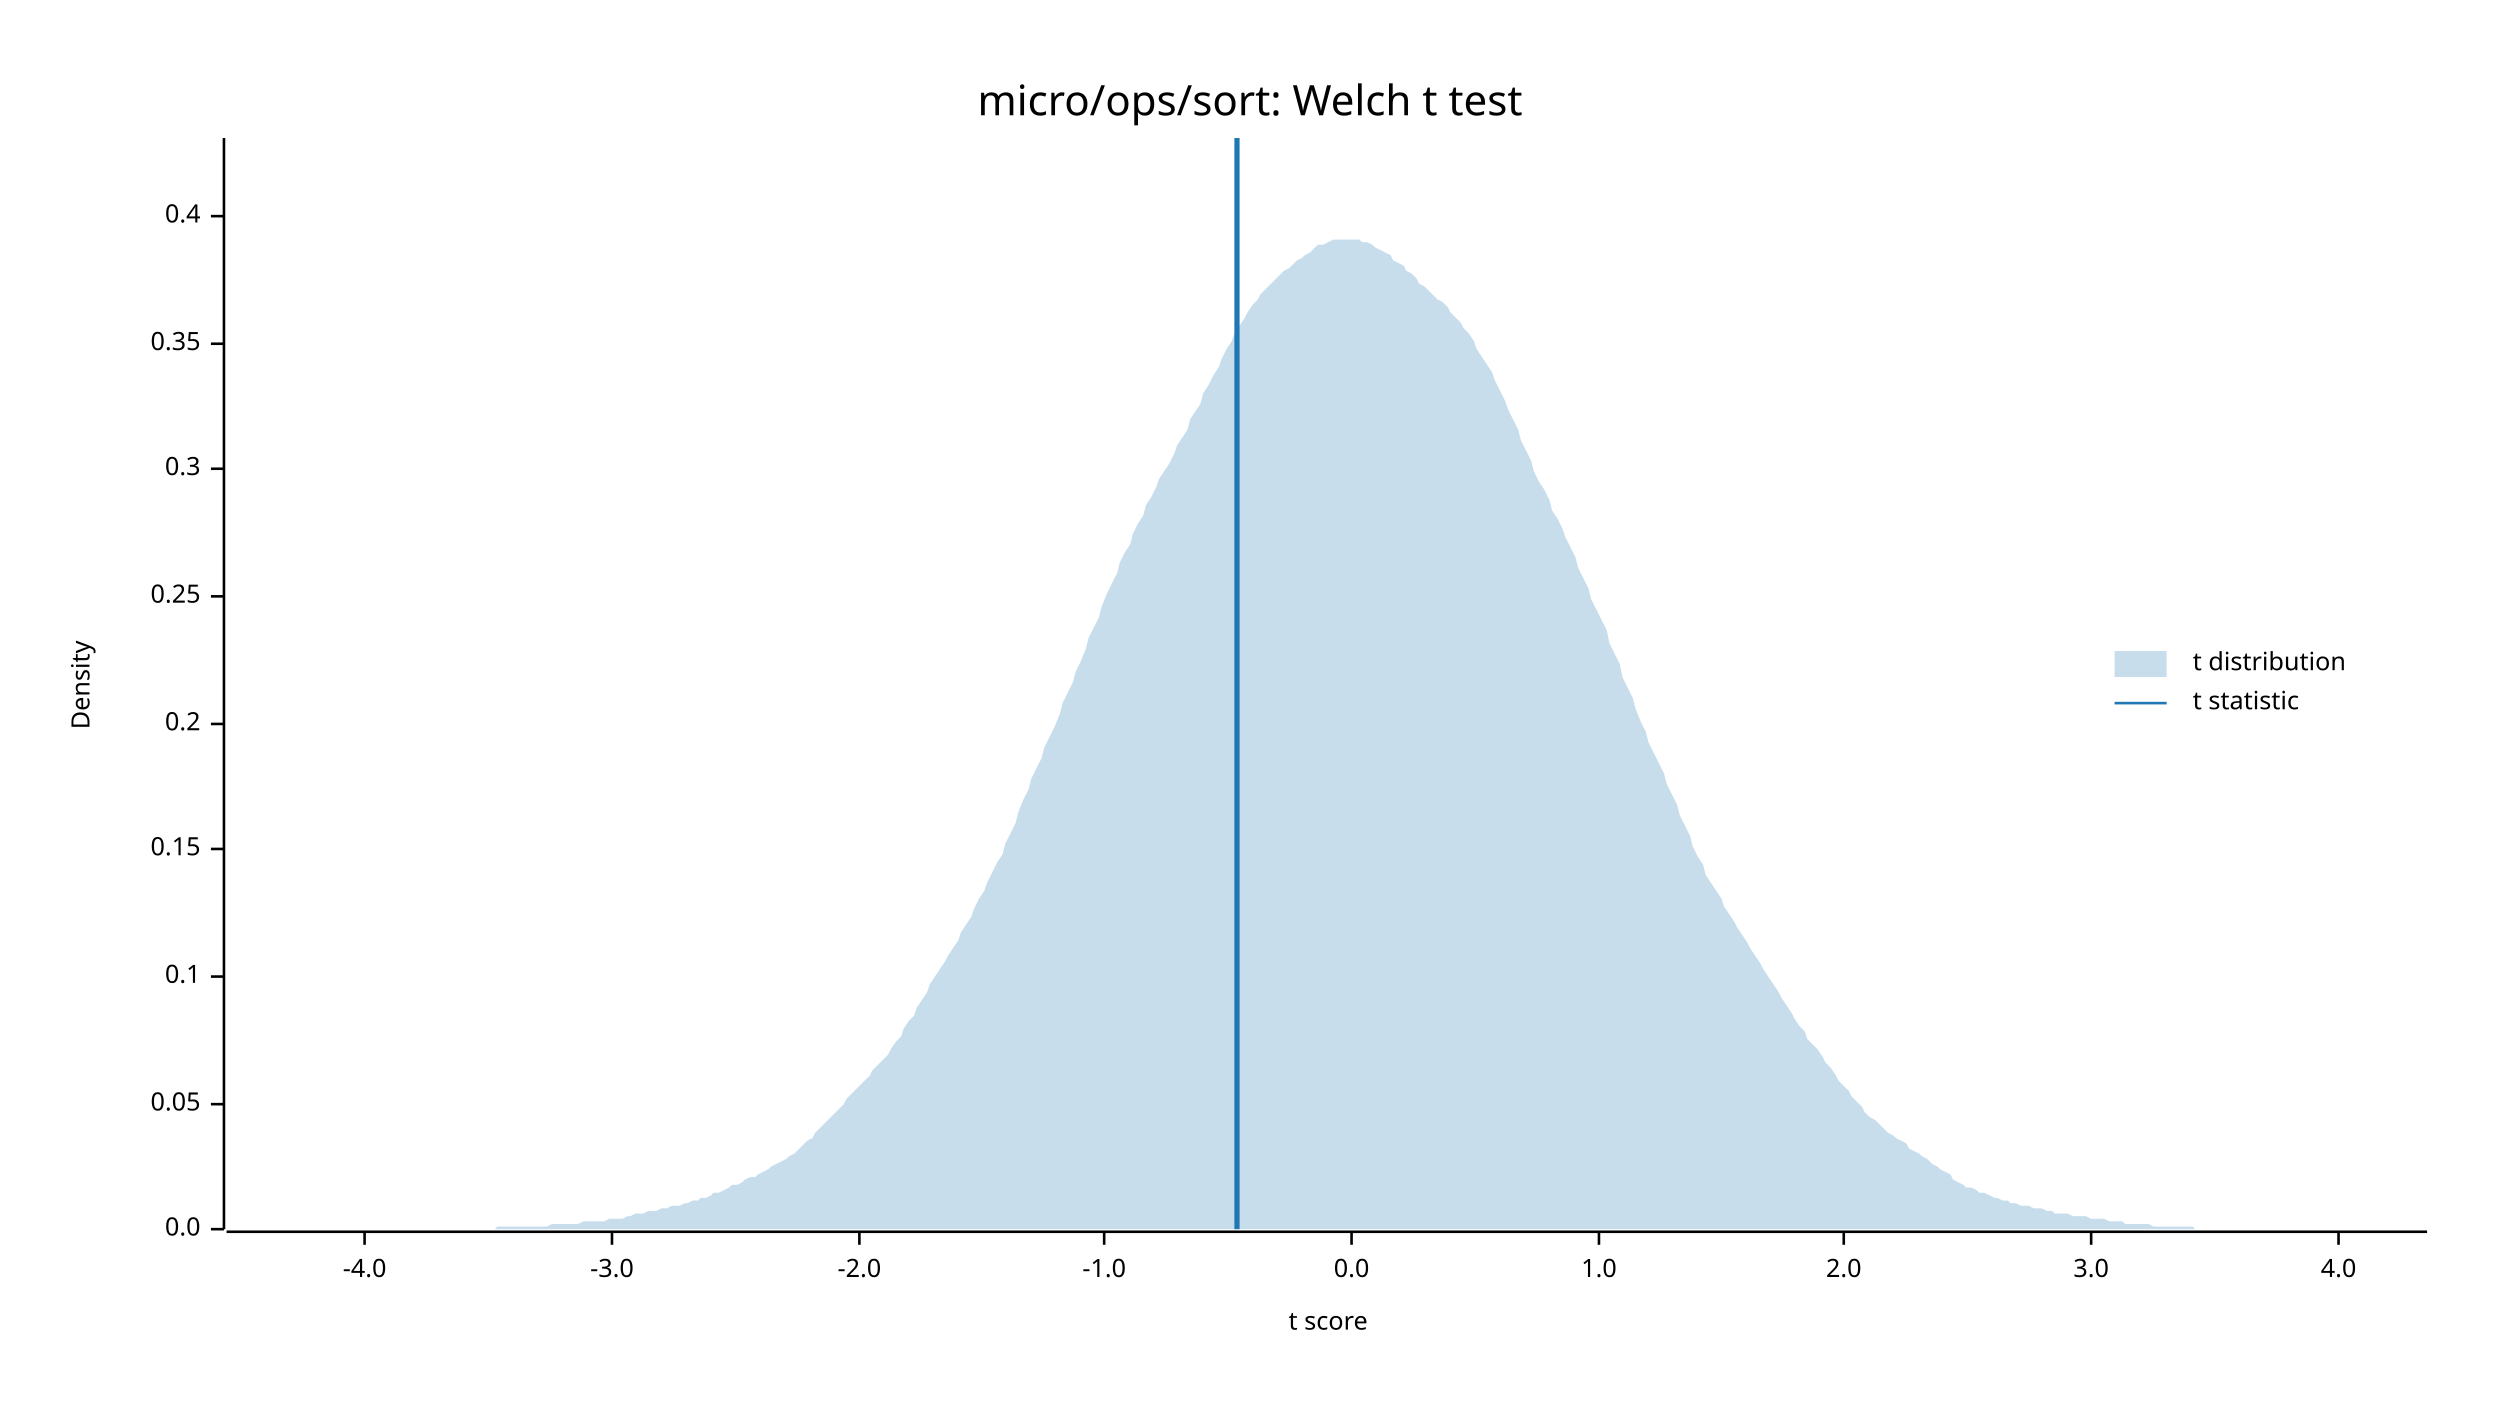
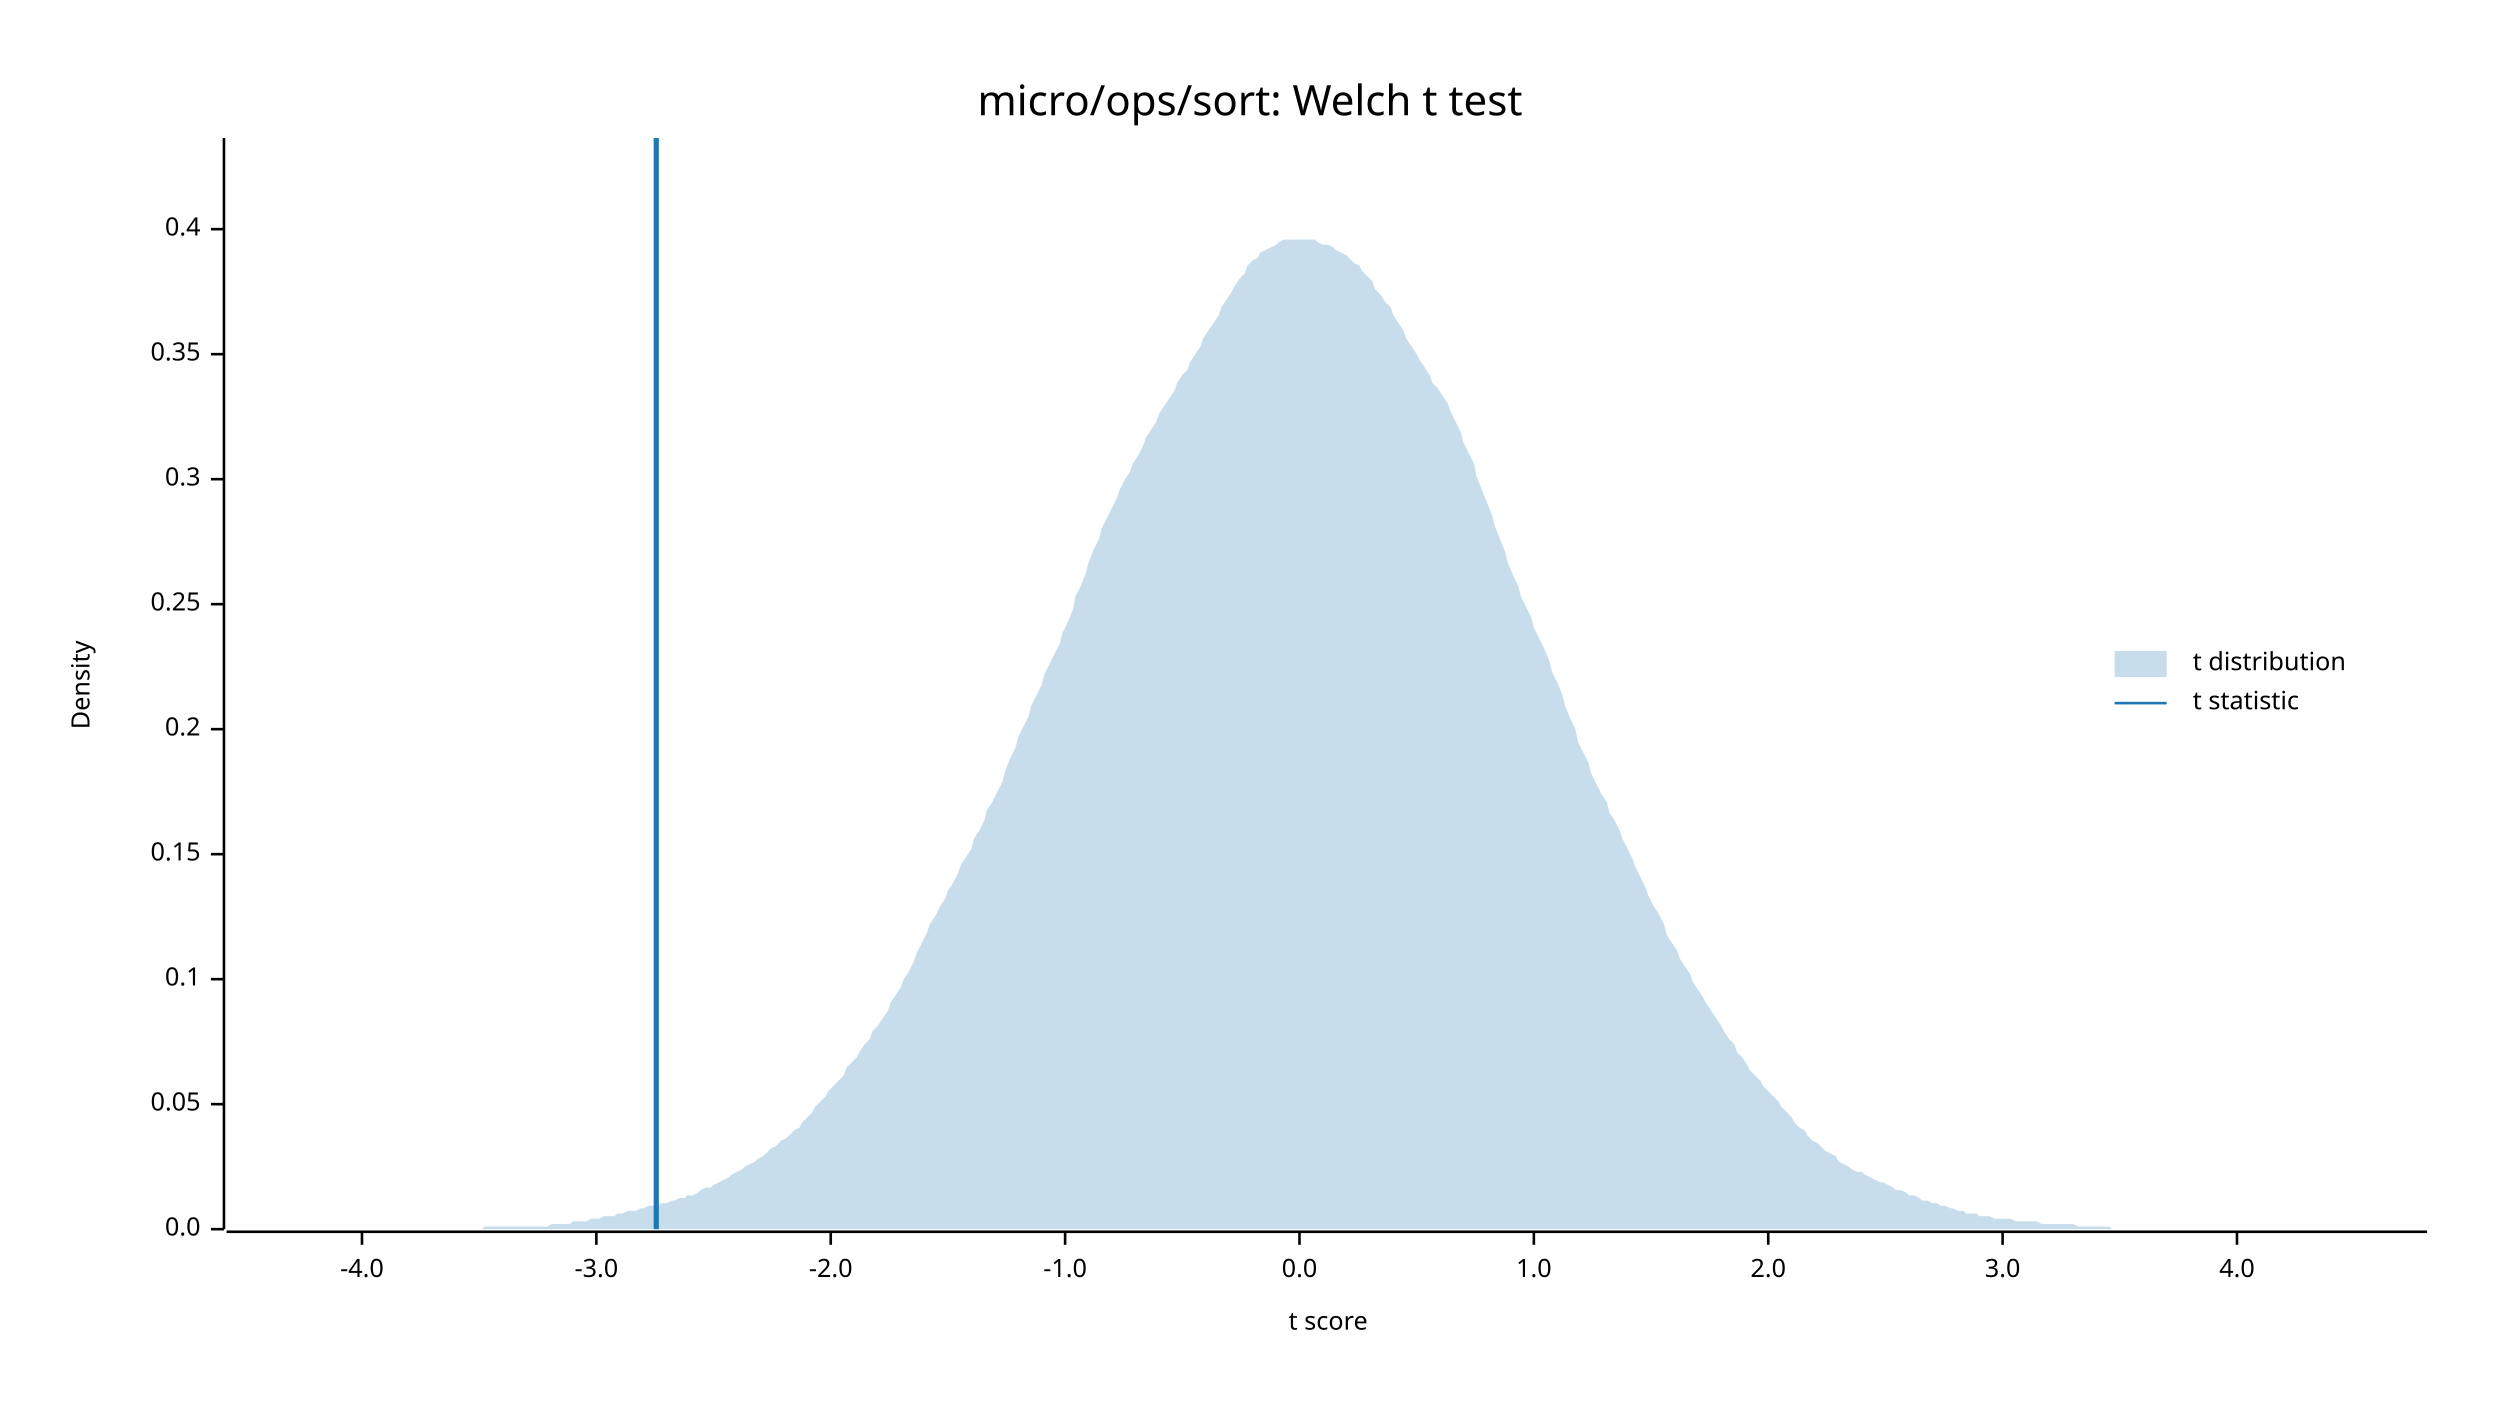
<svg xmlns="http://www.w3.org/2000/svg" width="960" height="540" viewBox="0 0 960 540">
  <text x="480" y="32" dy="0.76em" text-anchor="middle" font-family="sans-serif" font-size="16.129" opacity="1" fill="#000000">
micro/ops/sort: Welch t test
</text>
  <text x="27" y="263" dy="0.76em" text-anchor="middle" font-family="sans-serif" font-size="9.677" opacity="1" fill="#000000" transform="rotate(270, 27, 263)">
Density
</text>
  <text x="510" y="513" dy="-0.5ex" text-anchor="middle" font-family="sans-serif" font-size="9.677" opacity="1" fill="#000000">
t score
</text>
  <polyline fill="none" opacity="1" stroke="#000000" stroke-width="1" points="86,53 86,472 " />
  <text x="77" y="472" dy="0.5ex" text-anchor="end" font-family="sans-serif" font-size="9.677" opacity="1" fill="#000000">
0.0
</text>
  <polyline fill="none" opacity="1" stroke="#000000" stroke-width="1" points="81,472 86,472 " />
  <text x="77" y="424" dy="0.5ex" text-anchor="end" font-family="sans-serif" font-size="9.677" opacity="1" fill="#000000">
0.05
</text>
  <polyline fill="none" opacity="1" stroke="#000000" stroke-width="1" points="81,424 86,424 " />
-   <text x="77" y="375" dy="0.5ex" text-anchor="end" font-family="sans-serif" font-size="9.677" opacity="1" fill="#000000">
+   <text x="77" y="376" dy="0.5ex" text-anchor="end" font-family="sans-serif" font-size="9.677" opacity="1" fill="#000000">
0.1
</text>
-   <polyline fill="none" opacity="1" stroke="#000000" stroke-width="1" points="81,375 86,375 " />
-   <text x="77" y="326" dy="0.5ex" text-anchor="end" font-family="sans-serif" font-size="9.677" opacity="1" fill="#000000">
+   <polyline fill="none" opacity="1" stroke="#000000" stroke-width="1" points="81,376 86,376 " />
+   <text x="77" y="328" dy="0.5ex" text-anchor="end" font-family="sans-serif" font-size="9.677" opacity="1" fill="#000000">
0.15
</text>
-   <polyline fill="none" opacity="1" stroke="#000000" stroke-width="1" points="81,326 86,326 " />
-   <text x="77" y="278" dy="0.5ex" text-anchor="end" font-family="sans-serif" font-size="9.677" opacity="1" fill="#000000">
+   <polyline fill="none" opacity="1" stroke="#000000" stroke-width="1" points="81,328 86,328 " />
+   <text x="77" y="280" dy="0.5ex" text-anchor="end" font-family="sans-serif" font-size="9.677" opacity="1" fill="#000000">
0.2
</text>
-   <polyline fill="none" opacity="1" stroke="#000000" stroke-width="1" points="81,278 86,278 " />
-   <text x="77" y="229" dy="0.5ex" text-anchor="end" font-family="sans-serif" font-size="9.677" opacity="1" fill="#000000">
+   <polyline fill="none" opacity="1" stroke="#000000" stroke-width="1" points="81,280 86,280 " />
+   <text x="77" y="232" dy="0.5ex" text-anchor="end" font-family="sans-serif" font-size="9.677" opacity="1" fill="#000000">
0.25
</text>
-   <polyline fill="none" opacity="1" stroke="#000000" stroke-width="1" points="81,229 86,229 " />
-   <text x="77" y="180" dy="0.5ex" text-anchor="end" font-family="sans-serif" font-size="9.677" opacity="1" fill="#000000">
+   <polyline fill="none" opacity="1" stroke="#000000" stroke-width="1" points="81,232 86,232 " />
+   <text x="77" y="184" dy="0.5ex" text-anchor="end" font-family="sans-serif" font-size="9.677" opacity="1" fill="#000000">
0.3
</text>
-   <polyline fill="none" opacity="1" stroke="#000000" stroke-width="1" points="81,180 86,180 " />
-   <text x="77" y="132" dy="0.5ex" text-anchor="end" font-family="sans-serif" font-size="9.677" opacity="1" fill="#000000">
+   <polyline fill="none" opacity="1" stroke="#000000" stroke-width="1" points="81,184 86,184 " />
+   <text x="77" y="136" dy="0.5ex" text-anchor="end" font-family="sans-serif" font-size="9.677" opacity="1" fill="#000000">
0.35
</text>
-   <polyline fill="none" opacity="1" stroke="#000000" stroke-width="1" points="81,132 86,132 " />
-   <text x="77" y="83" dy="0.5ex" text-anchor="end" font-family="sans-serif" font-size="9.677" opacity="1" fill="#000000">
+   <polyline fill="none" opacity="1" stroke="#000000" stroke-width="1" points="81,136 86,136 " />
+   <text x="77" y="88" dy="0.5ex" text-anchor="end" font-family="sans-serif" font-size="9.677" opacity="1" fill="#000000">
0.4
</text>
-   <polyline fill="none" opacity="1" stroke="#000000" stroke-width="1" points="81,83 86,83 " />
+   <polyline fill="none" opacity="1" stroke="#000000" stroke-width="1" points="81,88 86,88 " />
  <polyline fill="none" opacity="1" stroke="#000000" stroke-width="1" points="87,473 932,473 " />
-   <text x="140" y="483" dy="0.76em" text-anchor="middle" font-family="sans-serif" font-size="9.677" opacity="1" fill="#000000">
+   <text x="139" y="483" dy="0.76em" text-anchor="middle" font-family="sans-serif" font-size="9.677" opacity="1" fill="#000000">
-4.0
</text>
-   <polyline fill="none" opacity="1" stroke="#000000" stroke-width="1" points="140,473 140,478 " />
-   <text x="235" y="483" dy="0.76em" text-anchor="middle" font-family="sans-serif" font-size="9.677" opacity="1" fill="#000000">
+   <polyline fill="none" opacity="1" stroke="#000000" stroke-width="1" points="139,473 139,478 " />
+   <text x="229" y="483" dy="0.76em" text-anchor="middle" font-family="sans-serif" font-size="9.677" opacity="1" fill="#000000">
-3.0
</text>
-   <polyline fill="none" opacity="1" stroke="#000000" stroke-width="1" points="235,473 235,478 " />
-   <text x="330" y="483" dy="0.76em" text-anchor="middle" font-family="sans-serif" font-size="9.677" opacity="1" fill="#000000">
+   <polyline fill="none" opacity="1" stroke="#000000" stroke-width="1" points="229,473 229,478 " />
+   <text x="319" y="483" dy="0.76em" text-anchor="middle" font-family="sans-serif" font-size="9.677" opacity="1" fill="#000000">
-2.0
</text>
-   <polyline fill="none" opacity="1" stroke="#000000" stroke-width="1" points="330,473 330,478 " />
-   <text x="424" y="483" dy="0.76em" text-anchor="middle" font-family="sans-serif" font-size="9.677" opacity="1" fill="#000000">
+   <polyline fill="none" opacity="1" stroke="#000000" stroke-width="1" points="319,473 319,478 " />
+   <text x="409" y="483" dy="0.76em" text-anchor="middle" font-family="sans-serif" font-size="9.677" opacity="1" fill="#000000">
-1.0
</text>
-   <polyline fill="none" opacity="1" stroke="#000000" stroke-width="1" points="424,473 424,478 " />
-   <text x="519" y="483" dy="0.76em" text-anchor="middle" font-family="sans-serif" font-size="9.677" opacity="1" fill="#000000">
+   <polyline fill="none" opacity="1" stroke="#000000" stroke-width="1" points="409,473 409,478 " />
+   <text x="499" y="483" dy="0.76em" text-anchor="middle" font-family="sans-serif" font-size="9.677" opacity="1" fill="#000000">
0.0
</text>
-   <polyline fill="none" opacity="1" stroke="#000000" stroke-width="1" points="519,473 519,478 " />
-   <text x="614" y="483" dy="0.76em" text-anchor="middle" font-family="sans-serif" font-size="9.677" opacity="1" fill="#000000">
+   <polyline fill="none" opacity="1" stroke="#000000" stroke-width="1" points="499,473 499,478 " />
+   <text x="589" y="483" dy="0.76em" text-anchor="middle" font-family="sans-serif" font-size="9.677" opacity="1" fill="#000000">
1.0
</text>
-   <polyline fill="none" opacity="1" stroke="#000000" stroke-width="1" points="614,473 614,478 " />
-   <text x="708" y="483" dy="0.76em" text-anchor="middle" font-family="sans-serif" font-size="9.677" opacity="1" fill="#000000">
+   <polyline fill="none" opacity="1" stroke="#000000" stroke-width="1" points="589,473 589,478 " />
+   <text x="679" y="483" dy="0.76em" text-anchor="middle" font-family="sans-serif" font-size="9.677" opacity="1" fill="#000000">
2.0
</text>
-   <polyline fill="none" opacity="1" stroke="#000000" stroke-width="1" points="708,473 708,478 " />
-   <text x="803" y="483" dy="0.76em" text-anchor="middle" font-family="sans-serif" font-size="9.677" opacity="1" fill="#000000">
+   <polyline fill="none" opacity="1" stroke="#000000" stroke-width="1" points="679,473 679,478 " />
+   <text x="769" y="483" dy="0.76em" text-anchor="middle" font-family="sans-serif" font-size="9.677" opacity="1" fill="#000000">
3.0
</text>
-   <polyline fill="none" opacity="1" stroke="#000000" stroke-width="1" points="803,473 803,478 " />
-   <text x="898" y="483" dy="0.76em" text-anchor="middle" font-family="sans-serif" font-size="9.677" opacity="1" fill="#000000">
+   <polyline fill="none" opacity="1" stroke="#000000" stroke-width="1" points="769,473 769,478 " />
+   <text x="859" y="483" dy="0.76em" text-anchor="middle" font-family="sans-serif" font-size="9.677" opacity="1" fill="#000000">
4.0
</text>
-   <polyline fill="none" opacity="1" stroke="#000000" stroke-width="1" points="898,473 898,478 " />
-   <polygon opacity="0.25" fill="#1F78B4" points="87,472 88,472 90,472 92,472 93,472 95,472 97,472 98,472 100,472 102,472 103,472 105,472 107,472 109,472 110,472 112,472 114,472 115,472 117,472 119,472 120,472 122,472 124,472 125,472 127,472 129,472 131,472 132,472 134,472 136,472 137,472 139,472 141,472 142,472 144,472 146,472 147,472 149,472 151,472 153,472 154,472 156,472 158,472 159,472 161,472 163,472 164,472 166,472 168,472 169,472 171,472 173,472 175,472 176,472 178,472 180,472 181,472 183,472 185,472 186,472 188,472 190,472 191,471 193,471 195,471 197,471 198,471 200,471 202,471 203,471 205,471 207,471 208,471 210,471 212,470 214,470 215,470 217,470 219,470 220,470 222,470 224,469 225,469 227,469 229,469 230,469 232,469 234,468 236,468 237,468 239,468 241,467 242,467 244,466 246,466 247,466 249,465 251,465 252,465 254,464 256,464 258,463 259,463 261,463 263,462 264,462 266,461 268,461 269,460 271,460 273,459 274,458 276,458 278,457 280,456 281,455 283,455 285,454 286,453 288,452 290,452 291,451 293,450 295,449 296,448 298,447 300,446 302,445 303,444 305,443 307,441 308,440 310,438 312,437 313,435 315,433 317,431 318,430 320,428 322,426 324,424 325,422 327,420 329,418 330,417 332,415 334,413 335,411 337,409 339,407 341,405 342,403 344,400 346,398 347,395 349,392 351,390 352,387 354,384 356,381 357,378 359,375 361,372 363,369 364,367 366,364 368,361 369,358 371,355 373,352 374,349 376,345 378,342 379,339 381,335 383,331 385,328 386,324 388,320 390,316 391,312 393,307 395,303 396,299 398,295 400,291 401,287 403,283 405,279 407,274 408,270 410,266 412,262 413,258 415,254 417,249 418,245 420,241 422,237 423,233 425,228 427,224 429,220 430,216 432,212 434,209 435,205 437,201 439,198 440,194 442,191 444,187 445,184 447,181 449,178 451,174 452,171 454,168 456,165 457,161 459,158 461,155 462,151 464,148 466,144 468,141 469,138 471,134 473,131 474,128 476,125 478,122 479,120 481,117 483,115 484,113 486,111 488,109 490,107 491,106 493,104 495,103 496,102 498,100 500,99 501,98 503,97 505,95 506,94 508,94 510,93 512,92 513,92 515,92 517,92 518,92 520,92 522,92 523,93 525,93 527,94 528,95 530,96 532,97 534,98 535,100 537,101 539,102 540,104 542,105 544,107 545,109 547,110 549,112 550,113 552,115 554,116 556,118 557,120 559,122 561,124 562,126 564,128 566,131 567,134 569,137 571,140 573,143 574,146 576,150 578,154 579,157 581,161 583,165 584,169 586,173 588,177 589,181 591,185 593,188 595,192 596,196 598,199 600,203 601,206 603,210 605,214 606,218 608,222 610,226 611,230 613,234 615,238 617,242 618,247 620,251 622,255 623,260 625,264 627,268 628,272 630,277 632,281 633,285 635,289 637,293 639,297 640,301 642,305 644,309 645,313 647,317 649,321 650,325 652,329 654,332 655,336 657,339 659,342 661,345 662,348 664,351 666,354 667,356 669,359 671,362 672,364 674,367 676,370 677,372 679,375 681,378 683,381 684,383 686,386 688,389 689,391 691,394 693,396 694,399 696,401 698,403 700,406 701,408 703,410 705,413 706,415 708,417 710,419 711,421 713,423 715,425 716,427 718,429 720,430 722,432 723,433 725,435 727,436 728,437 730,438 732,439 733,441 735,442 737,443 738,444 740,445 742,447 744,448 745,449 747,450 749,451 750,453 752,454 754,455 755,456 757,456 759,457 760,458 762,458 764,459 766,460 767,460 769,461 771,461 772,462 774,462 776,463 777,463 779,463 781,464 782,464 784,464 786,465 788,465 789,466 791,466 793,466 794,466 796,467 798,467 799,467 801,467 803,468 804,468 806,468 808,468 810,469 811,469 813,469 815,469 816,470 818,470 820,470 821,470 823,470 825,470 827,471 828,471 830,471 832,471 833,471 835,471 837,471 838,471 840,471 842,471 843,472 845,472 847,472 849,472 850,472 852,472 854,472 855,472 857,472 859,472 860,472 862,472 864,472 865,472 867,472 869,472 871,472 872,472 874,472 876,472 877,472 879,472 881,472 882,472 884,472 886,472 887,472 889,472 891,472 893,472 894,472 896,472 898,472 899,472 901,472 903,472 904,472 906,472 908,472 909,472 911,472 913,472 915,472 916,472 918,472 920,472 921,472 923,472 925,472 926,472 928,472 930,472 932,472 932,472 87,472 " />
-   <polyline fill="none" opacity="1" stroke="#1F78B4" stroke-width="2" points="475,472 475,53 " />
+   <polyline fill="none" opacity="1" stroke="#000000" stroke-width="1" points="859,473 859,478 " />
+   <polygon opacity="0.25" fill="#1F78B4" points="87,472 88,472 90,472 92,472 93,472 95,472 97,472 98,472 100,472 102,472 103,472 105,472 107,472 109,472 110,472 112,472 114,472 115,472 117,472 119,472 120,472 122,472 124,472 125,472 127,472 129,472 131,472 132,472 134,472 136,472 137,472 139,472 141,472 142,472 144,472 146,472 147,472 149,472 151,472 153,472 154,472 156,472 158,472 159,472 161,472 163,472 164,472 166,472 168,472 169,472 171,472 173,472 175,472 176,472 178,472 180,472 181,472 183,472 185,472 186,471 188,471 190,471 191,471 193,471 195,471 197,471 198,471 200,471 202,471 203,471 205,471 207,471 208,471 210,471 212,470 214,470 215,470 217,470 219,470 220,469 222,469 224,469 225,469 227,468 229,468 230,468 232,467 234,467 236,467 237,466 239,466 241,465 242,465 244,465 246,464 247,464 249,463 251,463 252,463 254,462 256,462 258,461 259,461 261,460 263,460 264,459 266,459 268,458 269,457 271,456 273,456 274,455 276,454 278,453 280,452 281,451 283,450 285,449 286,448 288,447 290,446 291,445 293,444 295,442 296,441 298,440 300,438 302,437 303,436 305,434 307,433 308,431 310,429 312,427 313,425 315,423 317,421 318,419 320,417 322,415 324,413 325,410 327,408 329,406 330,404 332,401 334,399 335,396 337,394 339,391 341,388 342,385 344,382 346,379 347,376 349,373 351,369 352,366 354,362 356,358 357,355 359,352 361,348 363,345 364,342 366,339 368,335 369,332 371,329 373,326 374,322 376,319 378,315 379,311 381,308 383,304 385,300 386,296 388,291 390,287 391,283 393,279 395,275 396,271 398,267 400,263 401,259 403,255 405,251 407,247 408,243 410,239 412,234 413,229 415,225 417,220 418,216 420,211 422,207 423,203 425,199 427,195 429,191 430,188 432,184 434,181 435,178 437,175 439,171 440,168 442,165 444,162 445,159 447,156 449,153 451,150 452,147 454,144 456,142 457,139 459,136 461,133 462,130 464,127 466,124 468,121 469,118 471,115 473,112 474,110 476,107 478,105 479,102 481,100 483,99 484,97 486,96 488,95 490,94 491,93 493,92 495,92 496,92 498,92 500,92 501,92 503,92 505,92 506,93 508,94 510,94 512,95 513,96 515,97 517,98 518,99 520,101 522,102 523,104 525,106 527,108 528,111 530,113 532,116 534,118 535,121 537,124 539,127 540,130 542,133 544,136 545,138 547,141 549,144 550,147 552,149 554,152 556,155 557,158 559,162 561,166 562,170 564,174 566,178 567,183 569,188 571,193 573,198 574,202 576,207 578,212 579,216 581,221 583,225 584,229 586,233 588,237 589,241 591,245 593,249 595,254 596,258 598,262 600,267 601,271 603,276 605,280 606,285 608,289 610,293 611,297 613,301 615,305 617,308 618,312 620,315 622,319 623,322 625,326 627,330 628,333 630,337 632,341 633,344 635,348 637,351 639,355 640,359 642,362 644,365 645,368 647,371 649,374 650,377 652,380 654,383 655,385 657,388 659,391 661,394 662,396 664,399 666,401 667,404 669,406 671,409 672,411 674,413 676,415 677,417 679,419 681,421 683,423 684,425 686,427 688,429 689,431 691,433 693,434 694,436 696,438 698,439 700,441 701,442 703,443 705,444 706,446 708,447 710,448 711,449 713,450 715,450 716,451 718,452 720,453 722,454 723,454 725,455 727,456 728,457 730,457 732,458 733,459 735,459 737,460 738,461 740,461 742,462 744,462 745,463 747,463 749,464 750,464 752,465 754,465 755,466 757,466 759,466 760,467 762,467 764,467 766,468 767,468 769,468 771,468 772,468 774,469 776,469 777,469 779,469 781,469 782,469 784,470 786,470 788,470 789,470 791,470 793,470 794,470 796,470 798,471 799,471 801,471 803,471 804,471 806,471 808,471 810,471 811,472 813,472 815,472 816,472 818,472 820,472 821,472 823,472 825,472 827,472 828,472 830,472 832,472 833,472 835,472 837,472 838,472 840,472 842,472 843,472 845,472 847,472 849,472 850,472 852,472 854,472 855,472 857,472 859,472 860,472 862,472 864,472 865,472 867,472 869,472 871,472 872,472 874,472 876,472 877,472 879,472 881,472 882,472 884,472 886,472 887,472 889,472 891,472 893,472 894,472 896,472 898,472 899,472 901,472 903,472 904,472 906,472 908,472 909,472 911,472 913,472 915,472 916,472 918,472 920,472 921,472 923,472 925,472 926,472 928,472 930,472 932,472 932,472 87,472 " />
+   <polyline fill="none" opacity="1" stroke="#1F78B4" stroke-width="2" points="252,472 252,53 " />
  <text x="842" y="250" dy="0.76em" text-anchor="start" font-family="sans-serif" font-size="9.677" opacity="1" fill="#000000">
t distribution
</text>
  <text x="842" y="265" dy="0.76em" text-anchor="start" font-family="sans-serif" font-size="9.677" opacity="1" fill="#000000">
t statistic
</text>
  <rect x="812" y="250" width="20" height="10" opacity="0.25" fill="#1F78B4" stroke="none" />
  <polyline fill="none" opacity="1" stroke="#1F78B4" stroke-width="1" points="812,270 832,270 " />
</svg>
